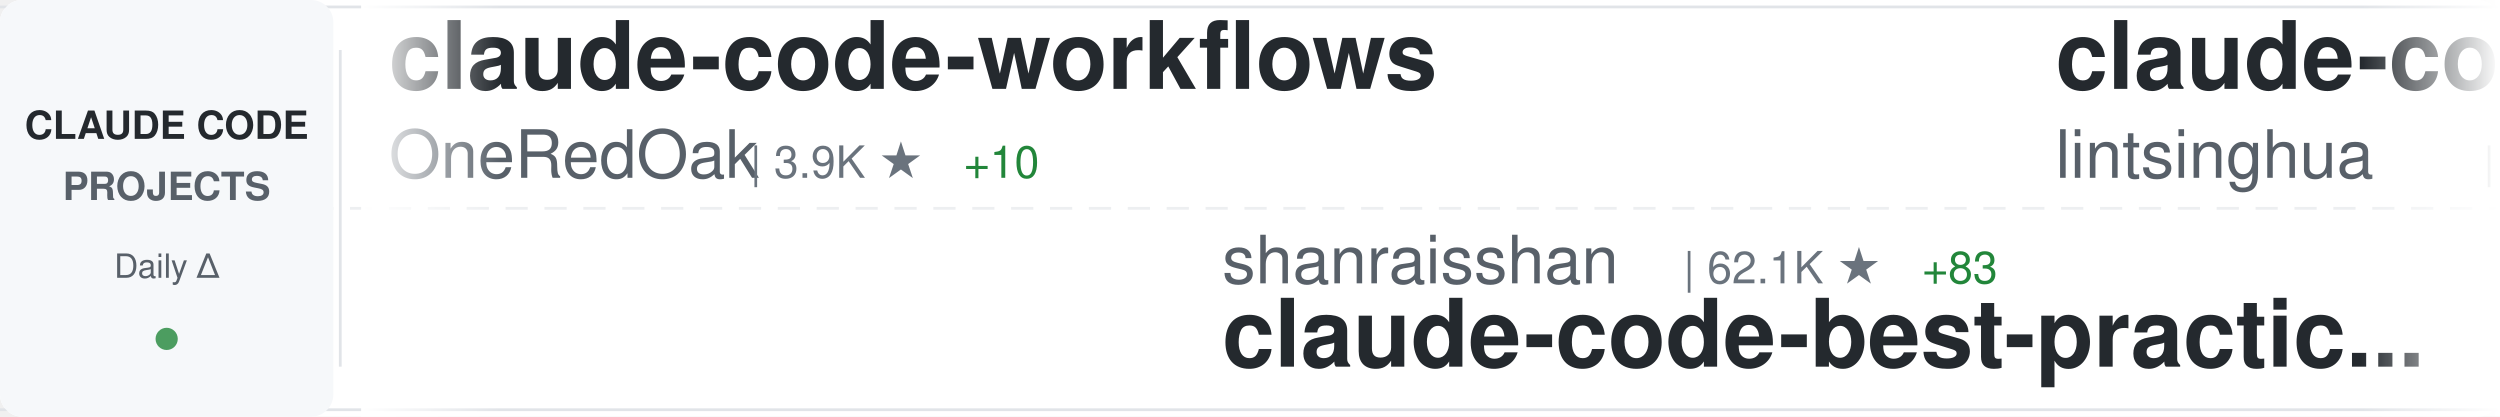
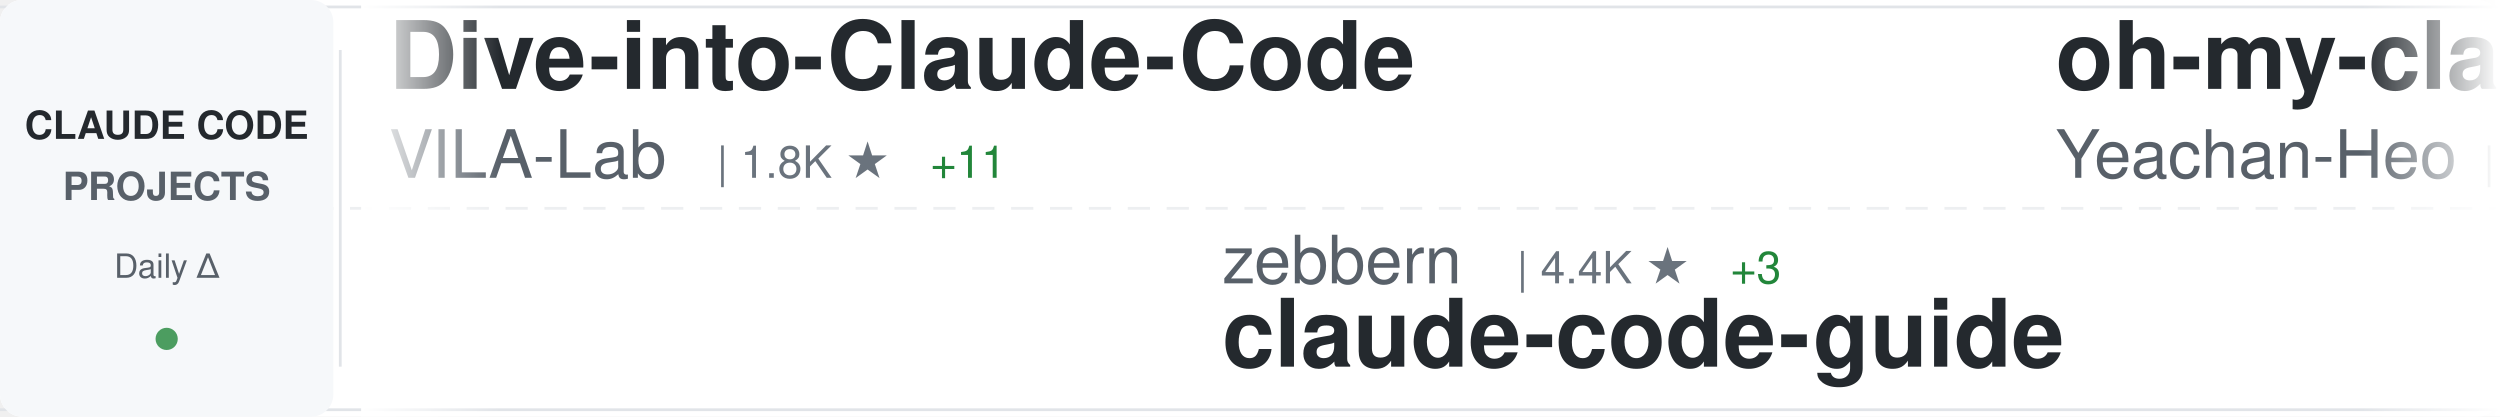
<svg xmlns="http://www.w3.org/2000/svg" width="900" height="150">
  <defs>
    <linearGradient id="awesomeLeftFade" x1="0%" y1="0%" x2="100%" y2="0%">
      <stop offset="0%" style="stop-color:#ffffff;stop-opacity:1" />
      <stop offset="100%" style="stop-color:#ffffff;stop-opacity:0" />
    </linearGradient>
    <linearGradient id="awesomeRightFade" x1="0%" y1="0%" x2="100%" y2="0%">
      <stop offset="0%" style="stop-color:#ffffff;stop-opacity:0" />
      <stop offset="100%" style="stop-color:#ffffff;stop-opacity:1" />
    </linearGradient>
  </defs>
  <rect width="900" height="150" fill="#ffffff" rx="8" />
  <rect x="0" y="2" width="900" height="1" fill="#e1e4e8" />
  <rect x="0" y="147" width="900" height="1" fill="#e1e4e8" />
  <line x1="0" y1="75" x2="900" y2="75" stroke="#e1e4e8" stroke-width="1" stroke-dasharray="8 6" opacity="0.6" />
  <rect x="0" y="0" width="120" height="150" fill="#f6f8fa" rx="8" />
  <text x="60" y="50" font-family="-apple-system, BlinkMacSystemFont, 'Segoe UI', Helvetica, Arial, sans-serif" font-size="14" font-weight="600" fill="#24292e" text-anchor="middle">CLAUDE CODE</text>
  <text x="60" y="72" font-family="-apple-system, BlinkMacSystemFont, 'Segoe UI', Helvetica, Arial, sans-serif" font-size="14" font-weight="600" fill="#586069" text-anchor="middle">PROJECTS</text>
  <text x="60" y="100" font-family="-apple-system, BlinkMacSystemFont, 'Segoe UI', Helvetica, Arial, sans-serif" font-size="12" font-weight="500" fill="#586069" text-anchor="middle">Daily Δ</text>
  <circle cx="60" cy="122" r="4" fill="#22863a" opacity="0.8" />
  <rect x="122" y="18" width="1" height="114" fill="#e1e4e8" />
  <clipPath id="awesomeTickerClip">
    <rect x="130" y="0" width="770" height="150" />
  </clipPath>
  <g clip-path="url(#awesomeTickerClip)">
    <g id="awesomeTickerItems">
      <animateTransform attributeName="transform" attributeType="XML" type="translate" from="0 0" to="-3000 0" dur="54s" repeatCount="indefinite" />
      <g transform="translate(0, 0)">
-         <text x="140" y="32" font-family="-apple-system, BlinkMacSystemFont, 'Segoe UI', Helvetica, Arial, sans-serif" font-size="34" font-weight="600" fill="#24292e">claude-code-workflows</text>
-         <text x="140" y="64" font-family="-apple-system, BlinkMacSystemFont, 'Segoe UI', Helvetica, Arial, sans-serif" font-size="24" font-weight="400" fill="#586069">OneRedOak</text>
-         <text x="270" y="64" font-family="-apple-system, BlinkMacSystemFont, 'Segoe UI', Helvetica, Arial, sans-serif" font-size="16" font-weight="500" fill="#6a737d">| 3.9K ★</text>
-         <text x="347" y="64" font-family="-apple-system, BlinkMacSystemFont, 'Segoe UI', Helvetica, Arial, sans-serif" font-size="16" font-weight="500" fill="#22863a"> +10</text>
+         <text x="140" y="32" font-family="-apple-system, BlinkMacSystemFont, 'Segoe UI', Helvetica, Arial, sans-serif" font-size="34" font-weight="600" fill="#24292e">Dive-into-Claude-Code</text>
+         <text x="140" y="64" font-family="-apple-system, BlinkMacSystemFont, 'Segoe UI', Helvetica, Arial, sans-serif" font-size="24" font-weight="400" fill="#586069">VILA-Lab</text>
+         <text x="258" y="64" font-family="-apple-system, BlinkMacSystemFont, 'Segoe UI', Helvetica, Arial, sans-serif" font-size="16" font-weight="500" fill="#6a737d">| 1.8K ★</text>
+         <text x="335" y="64" font-family="-apple-system, BlinkMacSystemFont, 'Segoe UI', Helvetica, Arial, sans-serif" font-size="16" font-weight="500" fill="#22863a"> +11</text>
      </g>
      <g transform="translate(300, 0)">
-         <text x="140" y="102" font-family="-apple-system, BlinkMacSystemFont, 'Segoe UI', Helvetica, Arial, sans-serif" font-size="24" font-weight="400" fill="#586069">shanraisshan</text>
-         <text x="306" y="102" font-family="-apple-system, BlinkMacSystemFont, 'Segoe UI', Helvetica, Arial, sans-serif" font-size="16" font-weight="500" fill="#6a737d">| 62.1K ★</text>
-         <text x="392" y="102" font-family="-apple-system, BlinkMacSystemFont, 'Segoe UI', Helvetica, Arial, sans-serif" font-size="16" font-weight="500" fill="#22863a"> +83</text>
-         <text x="140" y="132" font-family="-apple-system, BlinkMacSystemFont, 'Segoe UI', Helvetica, Arial, sans-serif" font-size="34" font-weight="600" fill="#24292e">claude-code-best-practic...</text>
+         <text x="140" y="102" font-family="-apple-system, BlinkMacSystemFont, 'Segoe UI', Helvetica, Arial, sans-serif" font-size="24" font-weight="400" fill="#586069">zebbern</text>
+         <text x="246" y="102" font-family="-apple-system, BlinkMacSystemFont, 'Segoe UI', Helvetica, Arial, sans-serif" font-size="16" font-weight="500" fill="#6a737d">| 4.4K ★</text>
+         <text x="323" y="102" font-family="-apple-system, BlinkMacSystemFont, 'Segoe UI', Helvetica, Arial, sans-serif" font-size="16" font-weight="500" fill="#22863a"> +3</text>
+         <text x="140" y="132" font-family="-apple-system, BlinkMacSystemFont, 'Segoe UI', Helvetica, Arial, sans-serif" font-size="34" font-weight="600" fill="#24292e">claude-code-guide</text>
      </g>
      <g transform="translate(600, 0)">
-         <text x="140" y="32" font-family="-apple-system, BlinkMacSystemFont, 'Segoe UI', Helvetica, Arial, sans-serif" font-size="34" font-weight="600" fill="#24292e">claude-code-book</text>
-         <text x="140" y="64" font-family="-apple-system, BlinkMacSystemFont, 'Segoe UI', Helvetica, Arial, sans-serif" font-size="24" font-weight="400" fill="#586069">lintsinghua</text>
-         <text x="294" y="64" font-family="-apple-system, BlinkMacSystemFont, 'Segoe UI', Helvetica, Arial, sans-serif" font-size="16" font-weight="500" fill="#6a737d">| 3.9K ★</text>
-         <text x="371" y="64" font-family="-apple-system, BlinkMacSystemFont, 'Segoe UI', Helvetica, Arial, sans-serif" font-size="16" font-weight="500" fill="#22863a"> +9</text>
+         <text x="140" y="32" font-family="-apple-system, BlinkMacSystemFont, 'Segoe UI', Helvetica, Arial, sans-serif" font-size="34" font-weight="600" fill="#24292e">oh-my-claudecode</text>
+         <text x="140" y="64" font-family="-apple-system, BlinkMacSystemFont, 'Segoe UI', Helvetica, Arial, sans-serif" font-size="24" font-weight="400" fill="#586069">Yeachan-Heo</text>
+         <text x="294" y="64" font-family="-apple-system, BlinkMacSystemFont, 'Segoe UI', Helvetica, Arial, sans-serif" font-size="16" font-weight="500" fill="#6a737d">| 37.5K ★</text>
+         <text x="380" y="64" font-family="-apple-system, BlinkMacSystemFont, 'Segoe UI', Helvetica, Arial, sans-serif" font-size="16" font-weight="500" fill="#22863a"> +47</text>
      </g>
      <g transform="translate(900, 0)">
-         <text x="140" y="102" font-family="-apple-system, BlinkMacSystemFont, 'Segoe UI', Helvetica, Arial, sans-serif" font-size="24" font-weight="400" fill="#586069">anthropics</text>
-         <text x="282" y="102" font-family="-apple-system, BlinkMacSystemFont, 'Segoe UI', Helvetica, Arial, sans-serif" font-size="16" font-weight="500" fill="#6a737d">| 5.5K ★</text>
-         <text x="359" y="102" font-family="-apple-system, BlinkMacSystemFont, 'Segoe UI', Helvetica, Arial, sans-serif" font-size="16" font-weight="500" fill="#22863a"> +17</text>
-         <text x="140" y="132" font-family="-apple-system, BlinkMacSystemFont, 'Segoe UI', Helvetica, Arial, sans-serif" font-size="34" font-weight="600" fill="#24292e">claude-code-security-rev...</text>
+         <text x="140" y="102" font-family="-apple-system, BlinkMacSystemFont, 'Segoe UI', Helvetica, Arial, sans-serif" font-size="24" font-weight="400" fill="#586069">Pimzino</text>
+         <text x="246" y="102" font-family="-apple-system, BlinkMacSystemFont, 'Segoe UI', Helvetica, Arial, sans-serif" font-size="16" font-weight="500" fill="#6a737d">| 3.8K ★</text>
+         <text x="140" y="132" font-family="-apple-system, BlinkMacSystemFont, 'Segoe UI', Helvetica, Arial, sans-serif" font-size="34" font-weight="600" fill="#24292e">claude-code-spec-workflo...</text>
      </g>
      <g transform="translate(1200, 0)">
-         <text x="140" y="32" font-family="-apple-system, BlinkMacSystemFont, 'Segoe UI', Helvetica, Arial, sans-serif" font-size="34" font-weight="600" fill="#24292e">claude-code-sourcemap</text>
-         <text x="140" y="64" font-family="-apple-system, BlinkMacSystemFont, 'Segoe UI', Helvetica, Arial, sans-serif" font-size="24" font-weight="400" fill="#586069">ChinaSiro</text>
-         <text x="270" y="64" font-family="-apple-system, BlinkMacSystemFont, 'Segoe UI', Helvetica, Arial, sans-serif" font-size="16" font-weight="500" fill="#6a737d">| 9.5K ★</text>
-         <text x="347" y="64" font-family="-apple-system, BlinkMacSystemFont, 'Segoe UI', Helvetica, Arial, sans-serif" font-size="16" font-weight="500" fill="#22863a"> +3</text>
+         <text x="140" y="32" font-family="-apple-system, BlinkMacSystemFont, 'Segoe UI', Helvetica, Arial, sans-serif" font-size="34" font-weight="600" fill="#24292e">awesome-claude-code-suba...</text>
+         <text x="140" y="64" font-family="-apple-system, BlinkMacSystemFont, 'Segoe UI', Helvetica, Arial, sans-serif" font-size="24" font-weight="400" fill="#586069">VoltAgent</text>
+         <text x="270" y="64" font-family="-apple-system, BlinkMacSystemFont, 'Segoe UI', Helvetica, Arial, sans-serif" font-size="16" font-weight="500" fill="#6a737d">| 23.0K ★</text>
+         <text x="356" y="64" font-family="-apple-system, BlinkMacSystemFont, 'Segoe UI', Helvetica, Arial, sans-serif" font-size="16" font-weight="500" fill="#22863a"> +47</text>
      </g>
      <g transform="translate(1500, 0)">
-         <text x="140" y="102" font-family="-apple-system, BlinkMacSystemFont, 'Segoe UI', Helvetica, Arial, sans-serif" font-size="24" font-weight="400" fill="#586069">liuup</text>
-         <text x="222" y="102" font-family="-apple-system, BlinkMacSystemFont, 'Segoe UI', Helvetica, Arial, sans-serif" font-size="16" font-weight="500" fill="#6a737d">| 3.5K ★</text>
-         <text x="299" y="102" font-family="-apple-system, BlinkMacSystemFont, 'Segoe UI', Helvetica, Arial, sans-serif" font-size="16" font-weight="500" fill="#22863a"> +20</text>
-         <text x="140" y="132" font-family="-apple-system, BlinkMacSystemFont, 'Segoe UI', Helvetica, Arial, sans-serif" font-size="34" font-weight="600" fill="#24292e">claude-code-analysis</text>
+         <text x="140" y="102" font-family="-apple-system, BlinkMacSystemFont, 'Segoe UI', Helvetica, Arial, sans-serif" font-size="24" font-weight="400" fill="#586069">1rgs</text>
+         <text x="210" y="102" font-family="-apple-system, BlinkMacSystemFont, 'Segoe UI', Helvetica, Arial, sans-serif" font-size="16" font-weight="500" fill="#6a737d">| 3.7K ★</text>
+         <text x="287" y="102" font-family="-apple-system, BlinkMacSystemFont, 'Segoe UI', Helvetica, Arial, sans-serif" font-size="16" font-weight="500" fill="#22863a"> +3</text>
+         <text x="140" y="132" font-family="-apple-system, BlinkMacSystemFont, 'Segoe UI', Helvetica, Arial, sans-serif" font-size="34" font-weight="600" fill="#24292e">claude-code-proxy</text>
      </g>
      <g transform="translate(1800, 0)">
-         <text x="140" y="32" font-family="-apple-system, BlinkMacSystemFont, 'Segoe UI', Helvetica, Arial, sans-serif" font-size="34" font-weight="600" fill="#24292e">claude-code-rust</text>
-         <text x="140" y="64" font-family="-apple-system, BlinkMacSystemFont, 'Segoe UI', Helvetica, Arial, sans-serif" font-size="24" font-weight="400" fill="#586069">lorryjovens-hub</text>
-         <text x="342" y="64" font-family="-apple-system, BlinkMacSystemFont, 'Segoe UI', Helvetica, Arial, sans-serif" font-size="16" font-weight="500" fill="#6a737d">| 1.7K ★</text>
+         <text x="140" y="32" font-family="-apple-system, BlinkMacSystemFont, 'Segoe UI', Helvetica, Arial, sans-serif" font-size="34" font-weight="600" fill="#24292e">claude-code-harness</text>
+         <text x="140" y="64" font-family="-apple-system, BlinkMacSystemFont, 'Segoe UI', Helvetica, Arial, sans-serif" font-size="24" font-weight="400" fill="#586069">Chachamaru127</text>
+         <text x="318" y="64" font-family="-apple-system, BlinkMacSystemFont, 'Segoe UI', Helvetica, Arial, sans-serif" font-size="16" font-weight="500" fill="#6a737d">| 2.9K ★</text>
+         <text x="395" y="64" font-family="-apple-system, BlinkMacSystemFont, 'Segoe UI', Helvetica, Arial, sans-serif" font-size="16" font-weight="500" fill="#22863a"> +7</text>
      </g>
      <g transform="translate(2100, 0)">
-         <text x="140" y="102" font-family="-apple-system, BlinkMacSystemFont, 'Segoe UI', Helvetica, Arial, sans-serif" font-size="24" font-weight="400" fill="#586069">ChrisWiles</text>
-         <text x="282" y="102" font-family="-apple-system, BlinkMacSystemFont, 'Segoe UI', Helvetica, Arial, sans-serif" font-size="16" font-weight="500" fill="#6a737d">| 6.0K ★</text>
-         <text x="359" y="102" font-family="-apple-system, BlinkMacSystemFont, 'Segoe UI', Helvetica, Arial, sans-serif" font-size="16" font-weight="500" fill="#22863a"> +1</text>
-         <text x="140" y="132" font-family="-apple-system, BlinkMacSystemFont, 'Segoe UI', Helvetica, Arial, sans-serif" font-size="34" font-weight="600" fill="#24292e">claude-code-showcase</text>
+         <text x="140" y="102" font-family="-apple-system, BlinkMacSystemFont, 'Segoe UI', Helvetica, Arial, sans-serif" font-size="24" font-weight="400" fill="#586069">777genius</text>
+         <text x="270" y="102" font-family="-apple-system, BlinkMacSystemFont, 'Segoe UI', Helvetica, Arial, sans-serif" font-size="16" font-weight="500" fill="#6a737d">| 918 ★</text>
+         <text x="140" y="132" font-family="-apple-system, BlinkMacSystemFont, 'Segoe UI', Helvetica, Arial, sans-serif" font-size="34" font-weight="600" fill="#24292e">claude-code-source-code</text>
      </g>
      <g transform="translate(2400, 0)">
-         <text x="140" y="32" font-family="-apple-system, BlinkMacSystemFont, 'Segoe UI', Helvetica, Arial, sans-serif" font-size="34" font-weight="600" fill="#24292e">claude-code-guide</text>
-         <text x="140" y="64" font-family="-apple-system, BlinkMacSystemFont, 'Segoe UI', Helvetica, Arial, sans-serif" font-size="24" font-weight="400" fill="#586069">zebbern</text>
-         <text x="246" y="64" font-family="-apple-system, BlinkMacSystemFont, 'Segoe UI', Helvetica, Arial, sans-serif" font-size="16" font-weight="500" fill="#6a737d">| 4.4K ★</text>
-         <text x="323" y="64" font-family="-apple-system, BlinkMacSystemFont, 'Segoe UI', Helvetica, Arial, sans-serif" font-size="16" font-weight="500" fill="#22863a"> +2</text>
+         <text x="140" y="32" font-family="-apple-system, BlinkMacSystemFont, 'Segoe UI', Helvetica, Arial, sans-serif" font-size="34" font-weight="600" fill="#24292e">collection-claude-code-s...</text>
+         <text x="140" y="64" font-family="-apple-system, BlinkMacSystemFont, 'Segoe UI', Helvetica, Arial, sans-serif" font-size="24" font-weight="400" fill="#586069">chauncygu</text>
+         <text x="270" y="64" font-family="-apple-system, BlinkMacSystemFont, 'Segoe UI', Helvetica, Arial, sans-serif" font-size="16" font-weight="500" fill="#6a737d">| 2.7K ★</text>
+         <text x="347" y="64" font-family="-apple-system, BlinkMacSystemFont, 'Segoe UI', Helvetica, Arial, sans-serif" font-size="16" font-weight="500" fill="#22863a"> +7</text>
      </g>
      <g transform="translate(2700, 0)">
-         <text x="140" y="102" font-family="-apple-system, BlinkMacSystemFont, 'Segoe UI', Helvetica, Arial, sans-serif" font-size="24" font-weight="400" fill="#586069">chauncygu</text>
-         <text x="270" y="102" font-family="-apple-system, BlinkMacSystemFont, 'Segoe UI', Helvetica, Arial, sans-serif" font-size="16" font-weight="500" fill="#6a737d">| 2.7K ★</text>
-         <text x="347" y="102" font-family="-apple-system, BlinkMacSystemFont, 'Segoe UI', Helvetica, Arial, sans-serif" font-size="16" font-weight="500" fill="#22863a"> +5</text>
-         <text x="140" y="132" font-family="-apple-system, BlinkMacSystemFont, 'Segoe UI', Helvetica, Arial, sans-serif" font-size="34" font-weight="600" fill="#24292e">collection-claude-code-s...</text>
+         <text x="140" y="102" font-family="-apple-system, BlinkMacSystemFont, 'Segoe UI', Helvetica, Arial, sans-serif" font-size="24" font-weight="400" fill="#586069">repowise-dev</text>
+         <text x="306" y="102" font-family="-apple-system, BlinkMacSystemFont, 'Segoe UI', Helvetica, Arial, sans-serif" font-size="16" font-weight="500" fill="#6a737d">| 1.1K ★</text>
+         <text x="383" y="102" font-family="-apple-system, BlinkMacSystemFont, 'Segoe UI', Helvetica, Arial, sans-serif" font-size="16" font-weight="500" fill="#22863a"> +4</text>
+         <text x="140" y="132" font-family="-apple-system, BlinkMacSystemFont, 'Segoe UI', Helvetica, Arial, sans-serif" font-size="34" font-weight="600" fill="#24292e">claude-code-prompts</text>
      </g>
      <g transform="translate(3000, 0)">
-         <text x="140" y="32" font-family="-apple-system, BlinkMacSystemFont, 'Segoe UI', Helvetica, Arial, sans-serif" font-size="34" font-weight="600" fill="#24292e">claude-code-workflows</text>
-         <text x="140" y="64" font-family="-apple-system, BlinkMacSystemFont, 'Segoe UI', Helvetica, Arial, sans-serif" font-size="24" font-weight="400" fill="#586069">OneRedOak</text>
-         <text x="270" y="64" font-family="-apple-system, BlinkMacSystemFont, 'Segoe UI', Helvetica, Arial, sans-serif" font-size="16" font-weight="500" fill="#6a737d">| 3.9K ★</text>
-         <text x="347" y="64" font-family="-apple-system, BlinkMacSystemFont, 'Segoe UI', Helvetica, Arial, sans-serif" font-size="16" font-weight="500" fill="#22863a"> +10</text>
+         <text x="140" y="32" font-family="-apple-system, BlinkMacSystemFont, 'Segoe UI', Helvetica, Arial, sans-serif" font-size="34" font-weight="600" fill="#24292e">Dive-into-Claude-Code</text>
+         <text x="140" y="64" font-family="-apple-system, BlinkMacSystemFont, 'Segoe UI', Helvetica, Arial, sans-serif" font-size="24" font-weight="400" fill="#586069">VILA-Lab</text>
+         <text x="258" y="64" font-family="-apple-system, BlinkMacSystemFont, 'Segoe UI', Helvetica, Arial, sans-serif" font-size="16" font-weight="500" fill="#6a737d">| 1.8K ★</text>
+         <text x="335" y="64" font-family="-apple-system, BlinkMacSystemFont, 'Segoe UI', Helvetica, Arial, sans-serif" font-size="16" font-weight="500" fill="#22863a"> +11</text>
      </g>
      <g transform="translate(3300, 0)">
-         <text x="140" y="102" font-family="-apple-system, BlinkMacSystemFont, 'Segoe UI', Helvetica, Arial, sans-serif" font-size="24" font-weight="400" fill="#586069">shanraisshan</text>
-         <text x="306" y="102" font-family="-apple-system, BlinkMacSystemFont, 'Segoe UI', Helvetica, Arial, sans-serif" font-size="16" font-weight="500" fill="#6a737d">| 62.1K ★</text>
-         <text x="392" y="102" font-family="-apple-system, BlinkMacSystemFont, 'Segoe UI', Helvetica, Arial, sans-serif" font-size="16" font-weight="500" fill="#22863a"> +83</text>
-         <text x="140" y="132" font-family="-apple-system, BlinkMacSystemFont, 'Segoe UI', Helvetica, Arial, sans-serif" font-size="34" font-weight="600" fill="#24292e">claude-code-best-practic...</text>
+         <text x="140" y="102" font-family="-apple-system, BlinkMacSystemFont, 'Segoe UI', Helvetica, Arial, sans-serif" font-size="24" font-weight="400" fill="#586069">zebbern</text>
+         <text x="246" y="102" font-family="-apple-system, BlinkMacSystemFont, 'Segoe UI', Helvetica, Arial, sans-serif" font-size="16" font-weight="500" fill="#6a737d">| 4.4K ★</text>
+         <text x="323" y="102" font-family="-apple-system, BlinkMacSystemFont, 'Segoe UI', Helvetica, Arial, sans-serif" font-size="16" font-weight="500" fill="#22863a"> +3</text>
+         <text x="140" y="132" font-family="-apple-system, BlinkMacSystemFont, 'Segoe UI', Helvetica, Arial, sans-serif" font-size="34" font-weight="600" fill="#24292e">claude-code-guide</text>
      </g>
      <g transform="translate(3600, 0)">
-         <text x="140" y="32" font-family="-apple-system, BlinkMacSystemFont, 'Segoe UI', Helvetica, Arial, sans-serif" font-size="34" font-weight="600" fill="#24292e">claude-code-book</text>
-         <text x="140" y="64" font-family="-apple-system, BlinkMacSystemFont, 'Segoe UI', Helvetica, Arial, sans-serif" font-size="24" font-weight="400" fill="#586069">lintsinghua</text>
-         <text x="294" y="64" font-family="-apple-system, BlinkMacSystemFont, 'Segoe UI', Helvetica, Arial, sans-serif" font-size="16" font-weight="500" fill="#6a737d">| 3.9K ★</text>
-         <text x="371" y="64" font-family="-apple-system, BlinkMacSystemFont, 'Segoe UI', Helvetica, Arial, sans-serif" font-size="16" font-weight="500" fill="#22863a"> +9</text>
+         <text x="140" y="32" font-family="-apple-system, BlinkMacSystemFont, 'Segoe UI', Helvetica, Arial, sans-serif" font-size="34" font-weight="600" fill="#24292e">oh-my-claudecode</text>
+         <text x="140" y="64" font-family="-apple-system, BlinkMacSystemFont, 'Segoe UI', Helvetica, Arial, sans-serif" font-size="24" font-weight="400" fill="#586069">Yeachan-Heo</text>
+         <text x="294" y="64" font-family="-apple-system, BlinkMacSystemFont, 'Segoe UI', Helvetica, Arial, sans-serif" font-size="16" font-weight="500" fill="#6a737d">| 37.5K ★</text>
+         <text x="380" y="64" font-family="-apple-system, BlinkMacSystemFont, 'Segoe UI', Helvetica, Arial, sans-serif" font-size="16" font-weight="500" fill="#22863a"> +47</text>
      </g>
      <g transform="translate(3900, 0)">
-         <text x="140" y="102" font-family="-apple-system, BlinkMacSystemFont, 'Segoe UI', Helvetica, Arial, sans-serif" font-size="24" font-weight="400" fill="#586069">anthropics</text>
-         <text x="282" y="102" font-family="-apple-system, BlinkMacSystemFont, 'Segoe UI', Helvetica, Arial, sans-serif" font-size="16" font-weight="500" fill="#6a737d">| 5.5K ★</text>
-         <text x="359" y="102" font-family="-apple-system, BlinkMacSystemFont, 'Segoe UI', Helvetica, Arial, sans-serif" font-size="16" font-weight="500" fill="#22863a"> +17</text>
-         <text x="140" y="132" font-family="-apple-system, BlinkMacSystemFont, 'Segoe UI', Helvetica, Arial, sans-serif" font-size="34" font-weight="600" fill="#24292e">claude-code-security-rev...</text>
+         <text x="140" y="102" font-family="-apple-system, BlinkMacSystemFont, 'Segoe UI', Helvetica, Arial, sans-serif" font-size="24" font-weight="400" fill="#586069">Pimzino</text>
+         <text x="246" y="102" font-family="-apple-system, BlinkMacSystemFont, 'Segoe UI', Helvetica, Arial, sans-serif" font-size="16" font-weight="500" fill="#6a737d">| 3.8K ★</text>
+         <text x="140" y="132" font-family="-apple-system, BlinkMacSystemFont, 'Segoe UI', Helvetica, Arial, sans-serif" font-size="34" font-weight="600" fill="#24292e">claude-code-spec-workflo...</text>
      </g>
    </g>
  </g>
  <rect x="130" y="0" width="50" height="150" fill="url(#awesomeLeftFade)" />
  <rect x="850" y="0" width="50" height="150" fill="url(#awesomeRightFade)" />
</svg>
